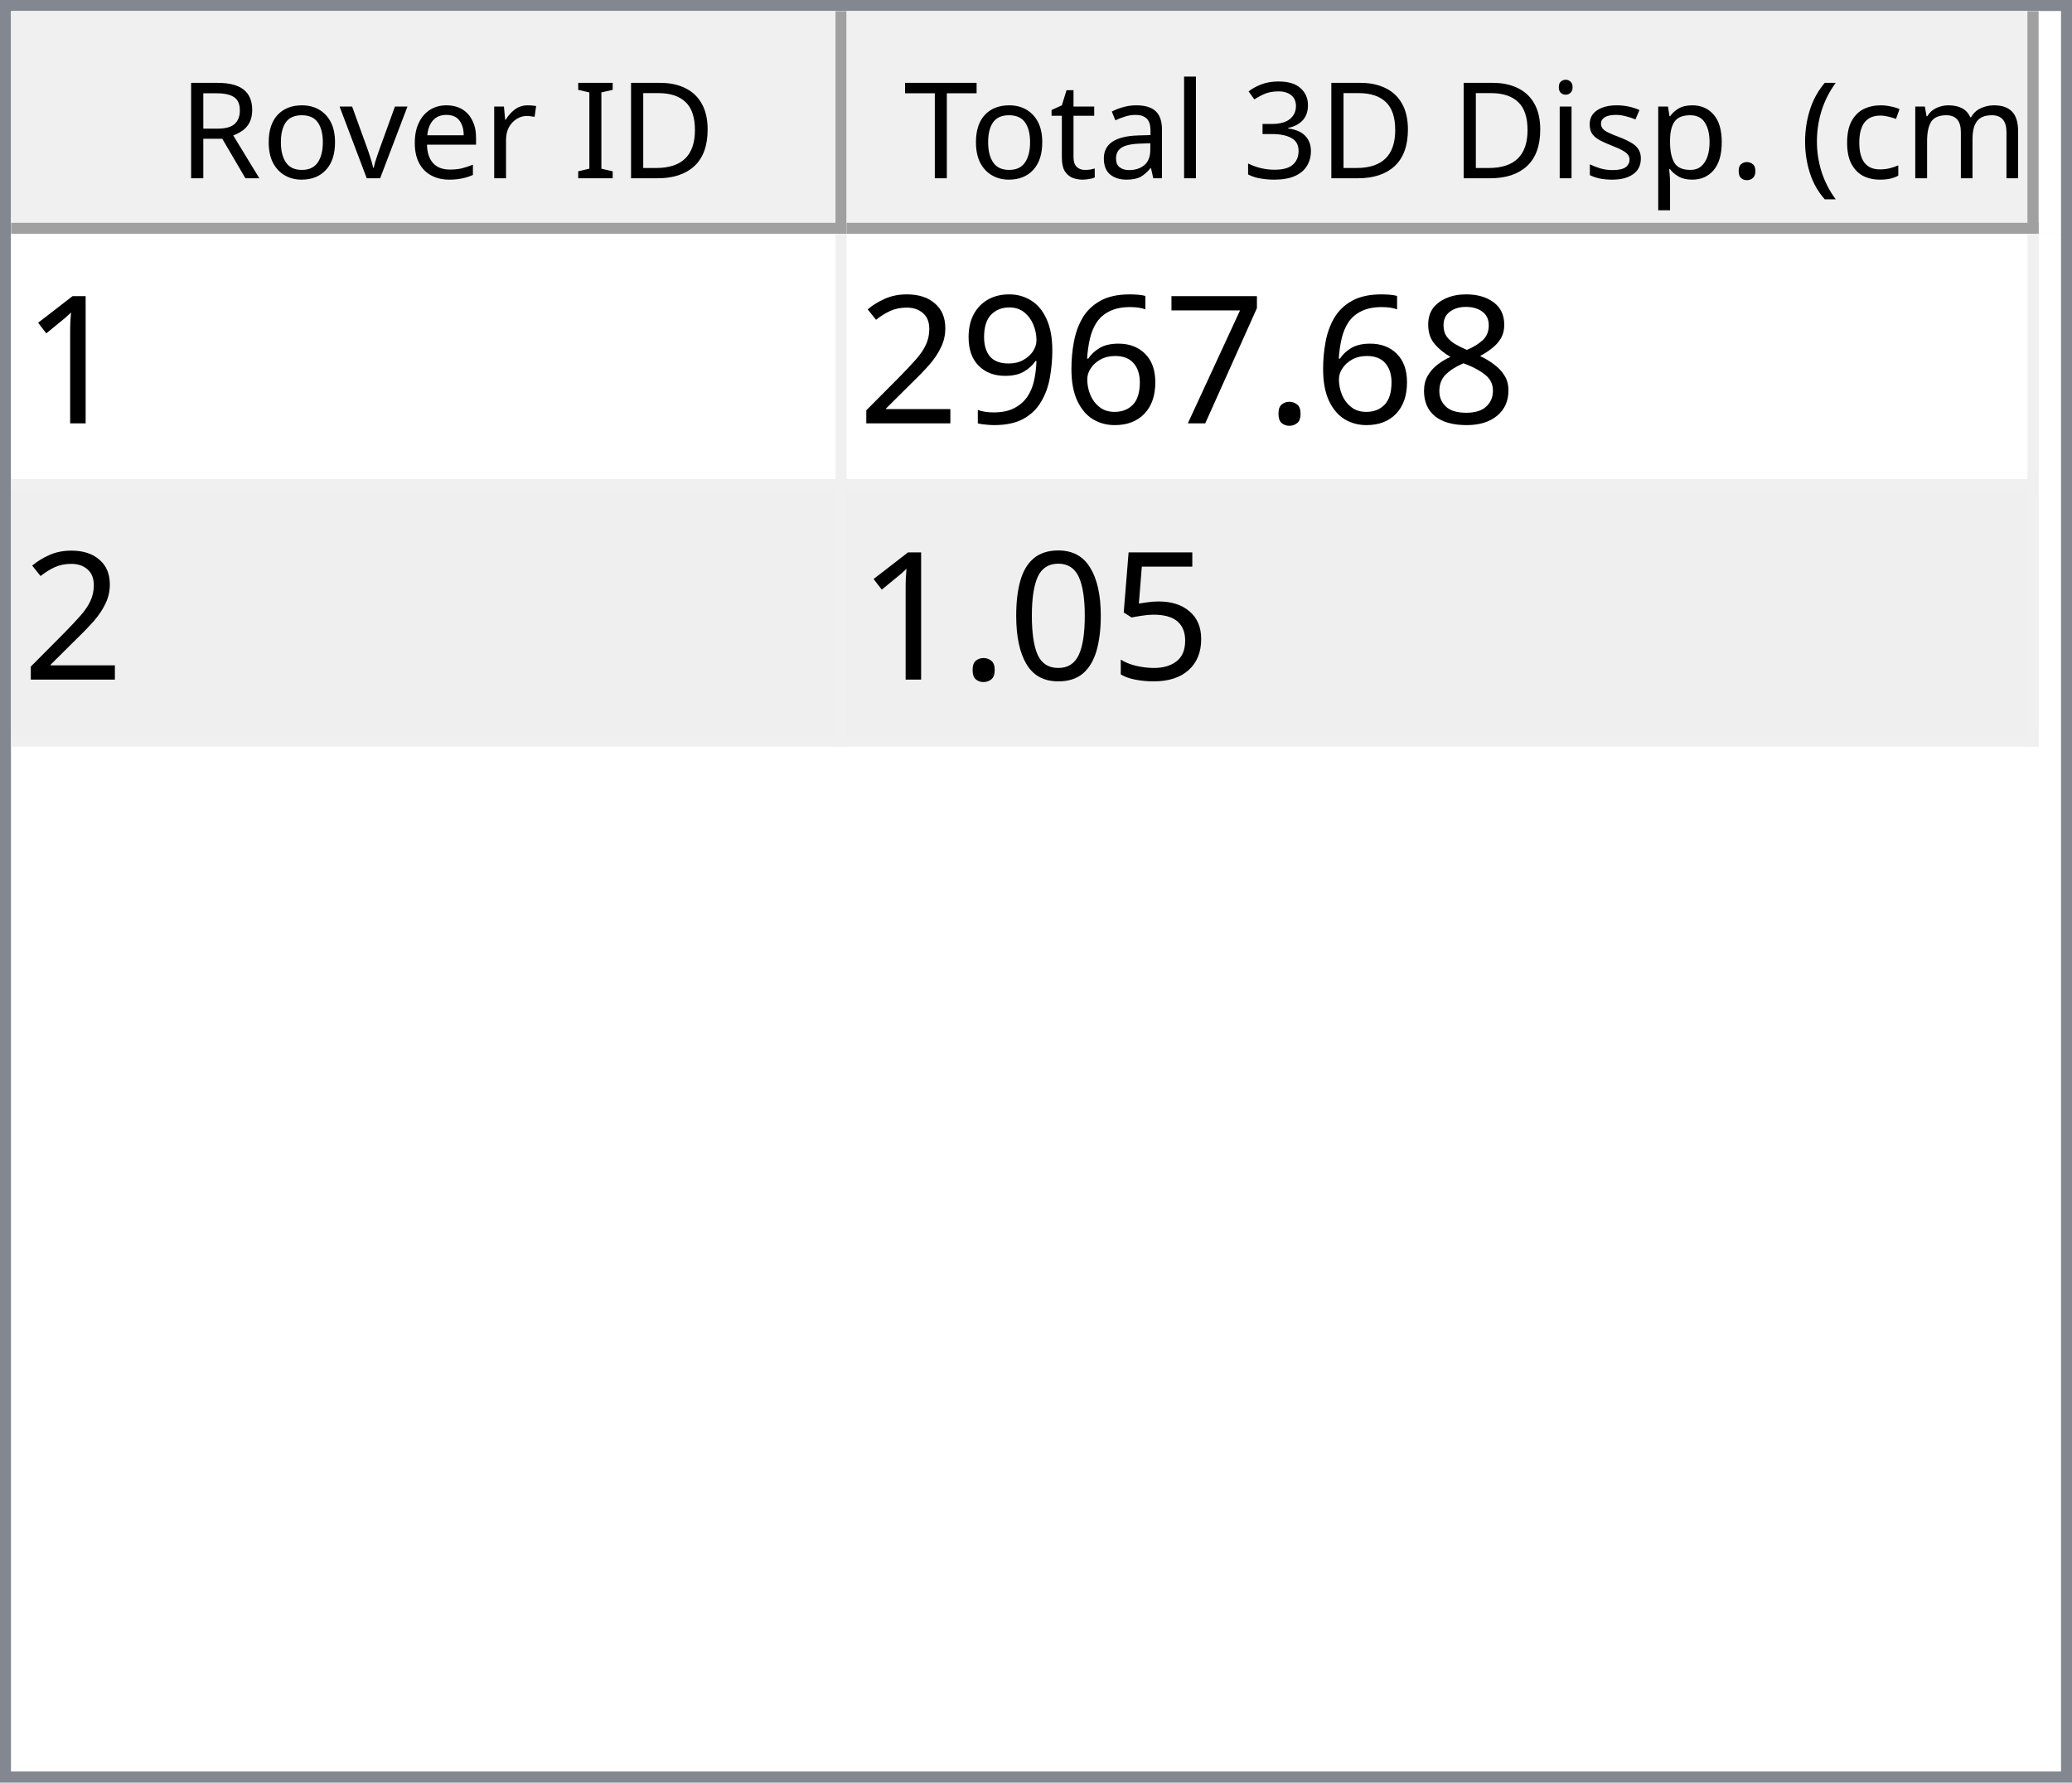
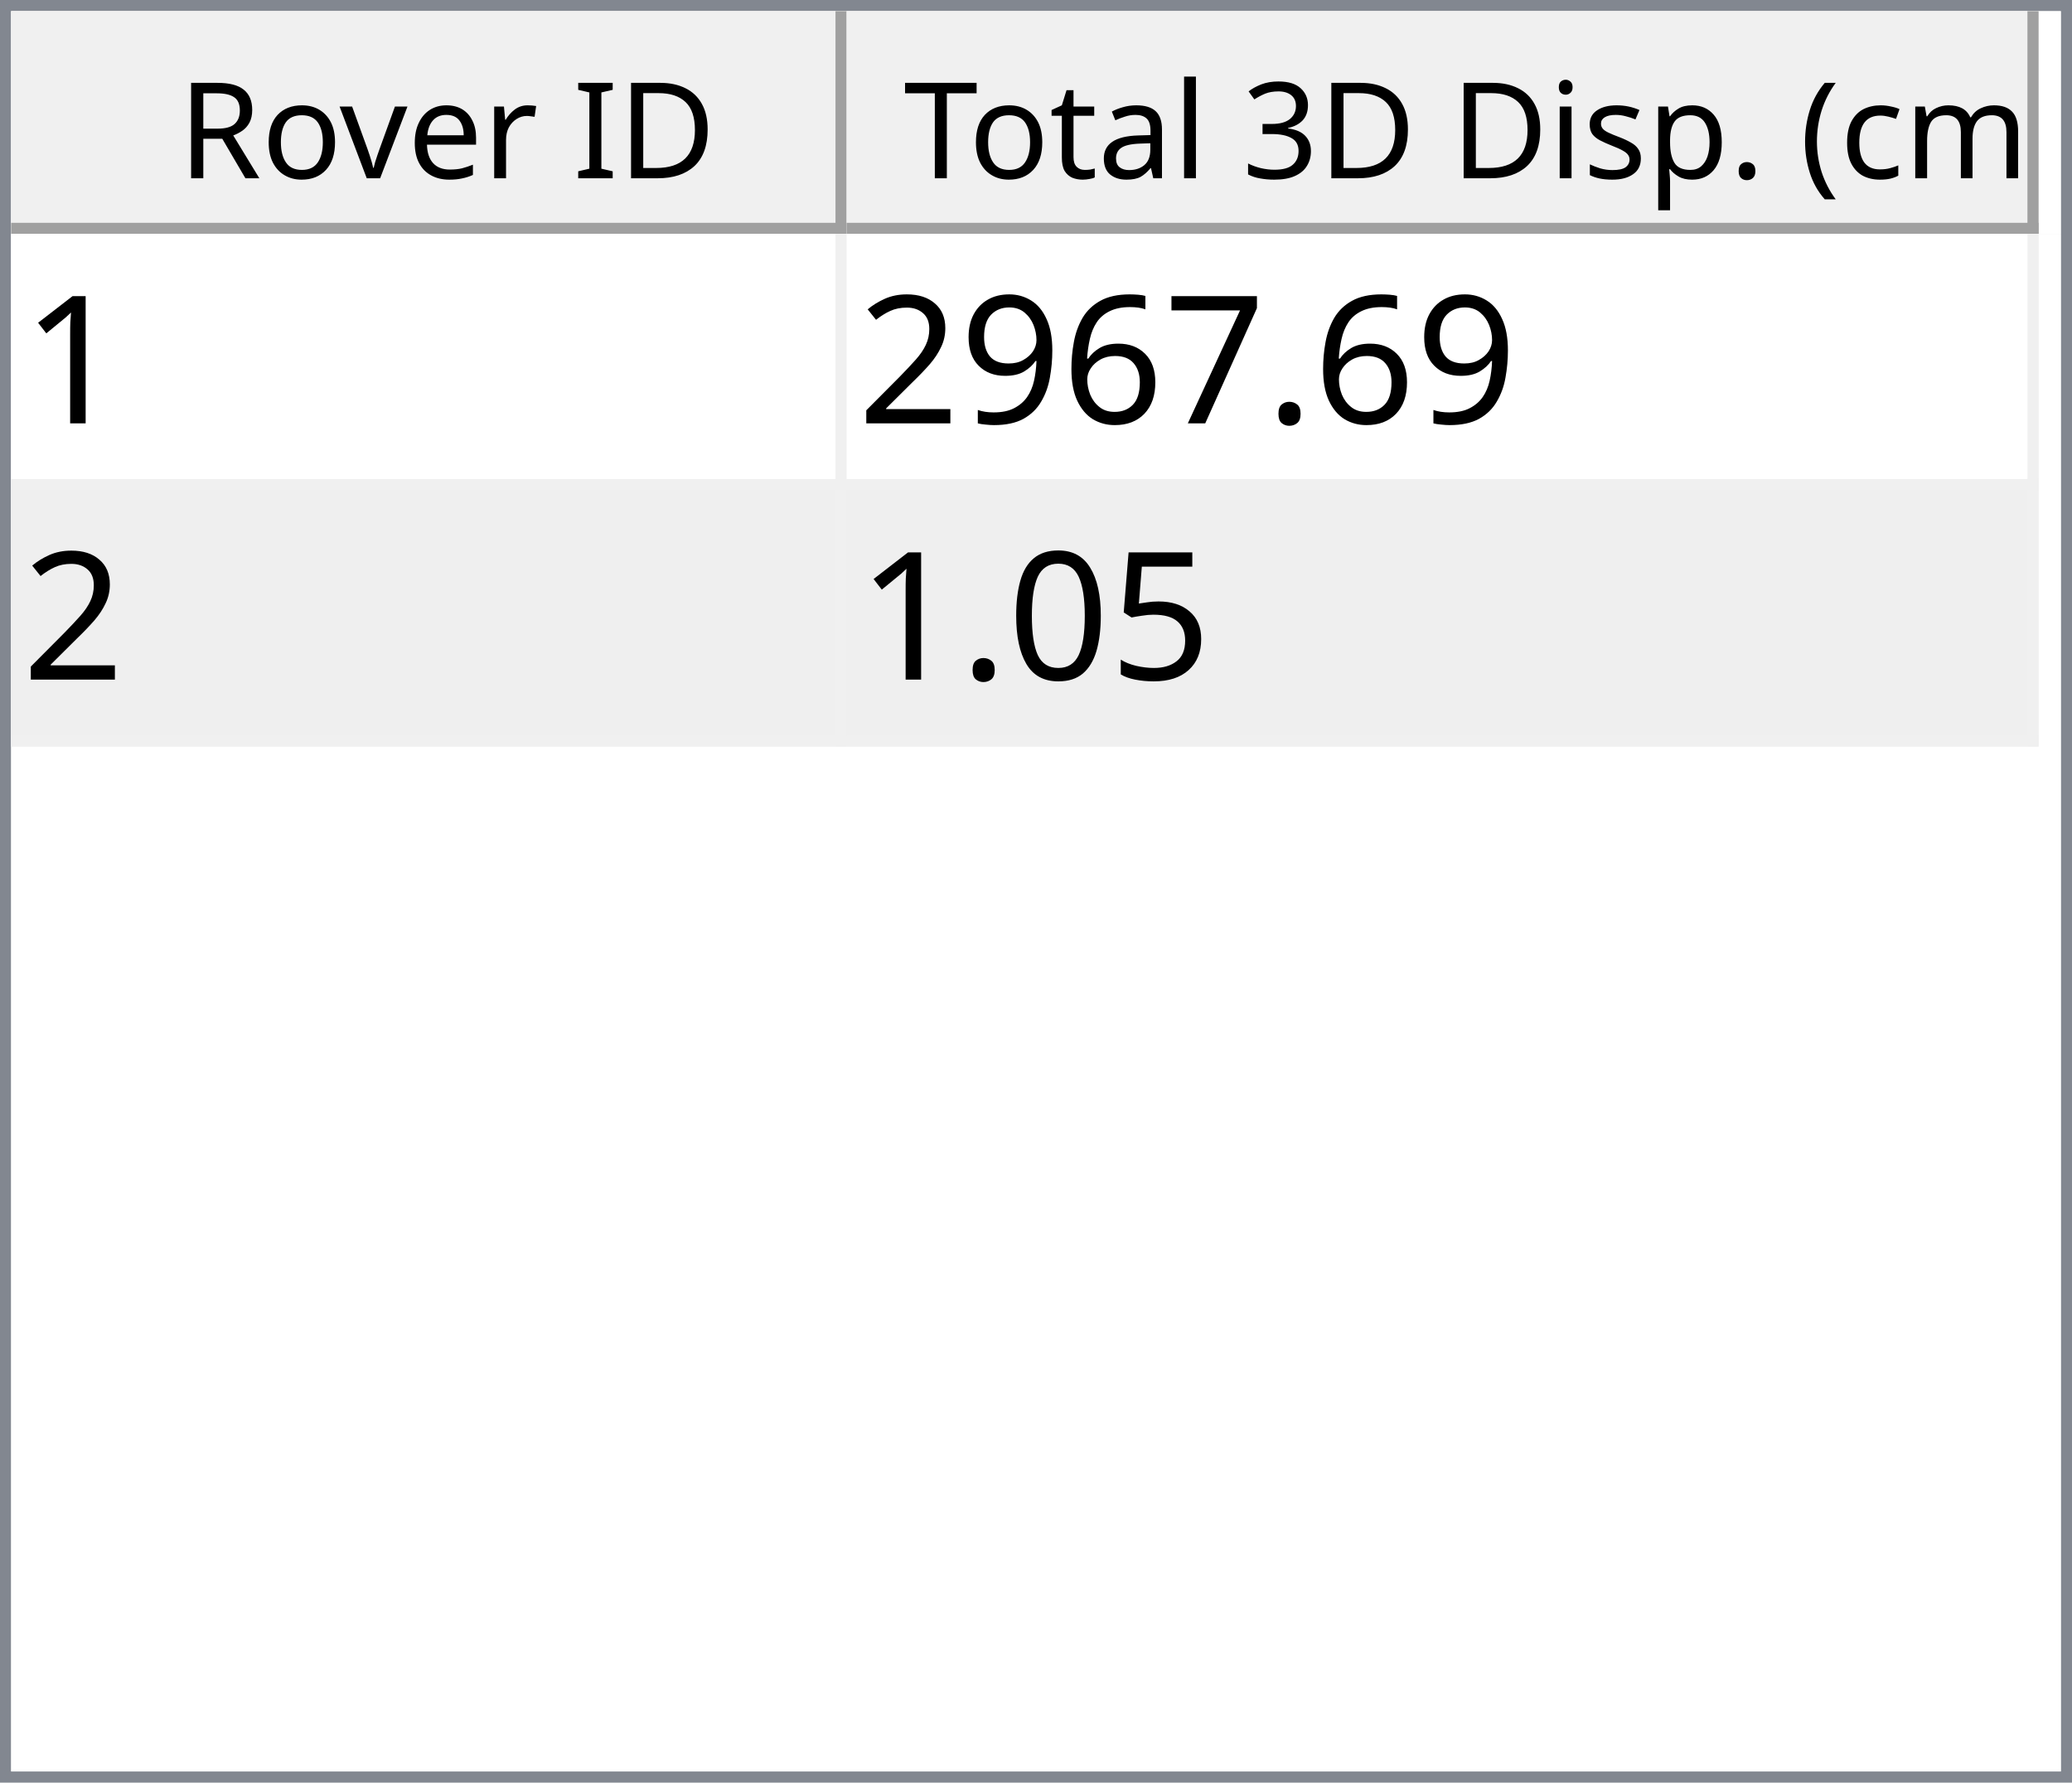
<svg xmlns="http://www.w3.org/2000/svg" style="fill-opacity:1; color-rendering:auto; color-interpolation:auto; text-rendering:auto; stroke:black; stroke-linecap:square; stroke-miterlimit:10; shape-rendering:auto; stroke-opacity:1; fill:black; stroke-dasharray:none; font-weight:normal; stroke-width:1; font-family:'Dialog'; font-style:normal; stroke-linejoin:miter; font-size:12px; stroke-dashoffset:0; image-rendering:auto;" width="186" height="160">
  <defs id="genericDefs" />
  <g>
    <defs id="defs1">
      <clipPath clipPathUnits="userSpaceOnUse" id="clipPath1">
        <path d="M0 0 L186 0 L186 160 L0 160 L0 0 Z" />
      </clipPath>
      <clipPath clipPathUnits="userSpaceOnUse" id="clipPath2">
        <path d="M0 0 L0 160 L186 160 L186 0 Z" />
      </clipPath>
      <clipPath clipPathUnits="userSpaceOnUse" id="clipPath3">
        <path d="M0 0 L0 20 L184 20 L184 0 Z" />
      </clipPath>
      <clipPath clipPathUnits="userSpaceOnUse" id="clipPath4">
        <path d="M0 0 L0 20 L75 20 L75 0 Z" />
      </clipPath>
      <clipPath clipPathUnits="userSpaceOnUse" id="clipPath5">
        <path d="M1 1 L1 19 L74 19 L74 1 Z" />
      </clipPath>
      <clipPath clipPathUnits="userSpaceOnUse" id="clipPath6">
        <path d="M0 0 L0 18 L73 18 L73 0 Z" />
      </clipPath>
      <clipPath clipPathUnits="userSpaceOnUse" id="clipPath7">
        <path d="M-0.5 -0.5 L-0.5 19.5 L74.5 19.5 L74.5 -0.5 Z" />
      </clipPath>
      <clipPath clipPathUnits="userSpaceOnUse" id="clipPath8">
        <path d="M0 0 L0 20 L107 20 L107 0 Z" />
      </clipPath>
      <clipPath clipPathUnits="userSpaceOnUse" id="clipPath9">
        <path d="M1 1 L1 19 L106 19 L106 1 Z" />
      </clipPath>
      <clipPath clipPathUnits="userSpaceOnUse" id="clipPath10">
        <path d="M0 0 L0 18 L105 18 L105 0 Z" />
      </clipPath>
      <clipPath clipPathUnits="userSpaceOnUse" id="clipPath11">
        <path d="M-0.5 -0.5 L-0.5 19.5 L106.5 19.5 L106.5 -0.5 Z" />
      </clipPath>
      <clipPath clipPathUnits="userSpaceOnUse" id="clipPath12">
        <path d="M0 0 L0 138 L184 138 L184 0 Z" />
      </clipPath>
      <clipPath clipPathUnits="userSpaceOnUse" id="clipPath13">
        <path d="M0 0 L0 46 L182 46 L182 0 Z" />
      </clipPath>
      <clipPath clipPathUnits="userSpaceOnUse" id="clipPath14">
        <path d="M-0.5 -0.5 L-0.5 45.5 L181.5 45.5 L181.5 -0.5 Z" />
      </clipPath>
      <clipPath clipPathUnits="userSpaceOnUse" id="clipPath15">
        <path d="M0 0 L0 22 L74 22 L74 0 Z" />
      </clipPath>
      <clipPath clipPathUnits="userSpaceOnUse" id="clipPath16">
        <path d="M0 0 L0 22 L106 22 L106 0 Z" />
      </clipPath>
      <font horiz-adv-x="64.551" id="font1">
        <font-face ascent="107.91" descent="25.098" units-per-em="100" style="font-style:normal; font-family:Segoe UI; font-weight:normal;" />
        <missing-glyph horiz-adv-x="64.551" d="M8.109 0 L8.109 68.266 L56.453 68.266 L56.453 0 L8.109 0 ZM15.328 7.234 L49.219 7.234 L49.219 61.031 L15.328 61.031 L15.328 7.234 Z" />
        <glyph unicode="D" horiz-adv-x="70.117" d="M9.188 0 L9.188 70.016 L28.516 70.016 Q65.531 70.016 65.531 35.891 Q65.531 19.672 55.25 9.836 Q44.969 0 27.734 0 L9.188 0 ZM17.391 62.594 L17.391 7.422 L27.828 7.422 Q41.609 7.422 49.273 14.797 Q56.938 22.172 56.938 35.688 Q56.938 62.594 28.328 62.594 L17.391 62.594 Z" />
        <glyph unicode="I" horiz-adv-x="26.611" d="M17.391 0 L9.188 0 L9.188 70.016 L17.391 70.016 L17.391 0 Z" />
        <glyph unicode=" " horiz-adv-x="27.393" d="" />
        <glyph unicode="r" horiz-adv-x="34.766" d="M34.188 41.891 Q32.078 43.5 28.125 43.5 Q23 43.5 19.555 38.672 Q16.109 33.844 16.109 25.484 L16.109 0 L8.109 0 L8.109 50 L16.109 50 L16.109 39.703 L16.312 39.703 Q18.016 44.969 21.531 47.922 Q25.047 50.875 29.391 50.875 Q32.516 50.875 34.188 50.203 L34.188 41.891 Z" />
        <glyph unicode="e" horiz-adv-x="52.295" d="M48.297 23 L12.984 23 Q13.188 14.656 17.484 10.109 Q21.781 5.562 29.297 5.562 Q37.75 5.562 44.828 11.141 L44.828 3.609 Q38.234 -1.172 27.391 -1.172 Q16.797 -1.172 10.742 5.641 Q4.688 12.453 4.688 24.812 Q4.688 36.469 11.305 43.82 Q17.922 51.172 27.734 51.172 Q37.547 51.172 42.922 44.828 Q48.297 38.484 48.297 27.203 L48.297 23 ZM40.094 29.781 Q40.047 36.719 36.75 40.578 Q33.453 44.438 27.594 44.438 Q21.922 44.438 17.969 40.383 Q14.016 36.328 13.094 29.781 L40.094 29.781 Z" />
        <glyph unicode="v" horiz-adv-x="47.9" d="M47.406 50 L27.484 0 L19.625 0 L0.688 50 L9.469 50 L22.172 13.672 Q23.578 9.672 23.922 6.688 L24.125 6.688 Q24.609 10.453 25.688 13.484 L38.969 50 L47.406 50 Z" />
        <glyph unicode="o" horiz-adv-x="58.594" d="M29 -1.172 Q17.922 -1.172 11.305 5.836 Q4.688 12.844 4.688 24.422 Q4.688 37.016 11.57 44.094 Q18.453 51.172 30.172 51.172 Q41.359 51.172 47.633 44.289 Q53.906 37.406 53.906 25.203 Q53.906 13.234 47.141 6.031 Q40.375 -1.172 29 -1.172 ZM29.594 44.438 Q21.875 44.438 17.383 39.188 Q12.891 33.938 12.891 24.703 Q12.891 15.828 17.43 10.695 Q21.969 5.562 29.594 5.562 Q37.359 5.562 41.531 10.594 Q45.703 15.625 45.703 24.906 Q45.703 34.281 41.531 39.359 Q37.359 44.438 29.594 44.438 Z" />
        <glyph unicode="R" horiz-adv-x="59.814" d="M59.375 0 L49.609 0 L37.891 19.625 Q36.281 22.359 34.766 24.289 Q33.25 26.219 31.664 27.438 Q30.078 28.656 28.25 29.219 Q26.422 29.781 24.125 29.781 L17.391 29.781 L17.391 0 L9.188 0 L9.188 70.016 L30.078 70.016 Q34.672 70.016 38.555 68.867 Q42.438 67.719 45.289 65.375 Q48.141 63.031 49.758 59.547 Q51.375 56.062 51.375 51.375 Q51.375 47.703 50.273 44.656 Q49.172 41.609 47.148 39.211 Q45.125 36.812 42.266 35.133 Q39.406 33.453 35.844 32.516 L35.844 32.328 Q37.594 31.547 38.891 30.547 Q40.188 29.547 41.359 28.18 Q42.531 26.812 43.68 25.078 Q44.828 23.344 46.234 21.047 L59.375 0 ZM17.391 62.594 L17.391 37.203 L28.516 37.203 Q31.594 37.203 34.203 38.133 Q36.812 39.062 38.719 40.797 Q40.625 42.531 41.703 45.047 Q42.781 47.562 42.781 50.688 Q42.781 56.297 39.141 59.445 Q35.5 62.594 28.609 62.594 L17.391 62.594 Z" />
        <glyph unicode=")" horiz-adv-x="30.176" d="M8.297 -15.922 L1.172 -15.922 Q16.406 2.344 16.406 26.812 Q16.406 51.469 1.078 70.016 L8.297 70.016 Q23.531 52.156 23.531 26.703 Q23.531 1.375 8.297 -15.922 Z" />
        <glyph unicode="m" horiz-adv-x="86.133" d="M79.109 0 L71.094 0 L71.094 28.719 Q71.094 37.016 68.531 40.727 Q65.969 44.438 59.906 44.438 Q54.781 44.438 51.195 39.75 Q47.609 35.062 47.609 28.516 L47.609 0 L39.594 0 L39.594 29.688 Q39.594 44.438 28.219 44.438 Q22.953 44.438 19.531 40.016 Q16.109 35.594 16.109 28.516 L16.109 0 L8.109 0 L8.109 50 L16.109 50 L16.109 42.094 L16.312 42.094 Q21.625 51.172 31.844 51.172 Q36.969 51.172 40.773 48.312 Q44.578 45.453 46 40.828 Q51.562 51.172 62.594 51.172 Q79.109 51.172 79.109 30.812 L79.109 0 Z" />
        <glyph unicode="c" horiz-adv-x="46.191" d="M42.188 2.297 Q36.422 -1.172 28.516 -1.172 Q17.828 -1.172 11.258 5.789 Q4.688 12.75 4.688 23.828 Q4.688 36.188 11.766 43.68 Q18.844 51.172 30.672 51.172 Q37.25 51.172 42.281 48.734 L42.281 40.531 Q36.719 44.438 30.375 44.438 Q22.703 44.438 17.797 38.945 Q12.891 33.453 12.891 24.516 Q12.891 15.719 17.508 10.641 Q22.125 5.562 29.891 5.562 Q36.422 5.562 42.188 9.906 L42.188 2.297 Z" />
        <glyph unicode="(" horiz-adv-x="30.176" d="M29.109 -15.922 L21.969 -15.922 Q6.844 1.375 6.844 26.703 Q6.844 52.156 21.969 70.016 L29.203 70.016 Q13.875 51.469 13.875 26.812 Q13.875 2.344 29.109 -15.922 Z" />
        <glyph unicode="." horiz-adv-x="21.68" d="M10.891 -1.078 Q8.641 -1.078 7.055 0.539 Q5.469 2.156 5.469 4.391 Q5.469 6.641 7.055 8.273 Q8.641 9.906 10.891 9.906 Q13.188 9.906 14.797 8.273 Q16.406 6.641 16.406 4.391 Q16.406 2.156 14.797 0.539 Q13.188 -1.078 10.891 -1.078 Z" />
        <glyph unicode="p" horiz-adv-x="58.789" d="M16.312 7.234 L16.109 7.234 L16.109 -23 L8.109 -23 L8.109 50 L16.109 50 L16.109 41.219 L16.312 41.219 Q22.219 51.172 33.594 51.172 Q43.266 51.172 48.688 44.461 Q54.109 37.75 54.109 26.469 Q54.109 13.922 48 6.375 Q41.891 -1.172 31.297 -1.172 Q21.578 -1.172 16.312 7.234 ZM16.109 27.391 L16.109 20.406 Q16.109 14.203 20.141 9.883 Q24.172 5.562 30.375 5.562 Q37.641 5.562 41.773 11.133 Q45.906 16.703 45.906 26.609 Q45.906 34.969 42.047 39.703 Q38.188 44.438 31.594 44.438 Q24.609 44.438 20.359 39.578 Q16.109 34.719 16.109 27.391 Z" />
        <glyph unicode="s" horiz-adv-x="42.432" d="M5.078 1.812 L5.078 10.406 Q11.625 5.562 19.484 5.562 Q30.031 5.562 30.031 12.594 Q30.031 14.594 29.125 15.992 Q28.219 17.391 26.68 18.461 Q25.141 19.531 23.07 20.383 Q21 21.234 18.609 22.172 Q15.281 23.484 12.766 24.828 Q10.25 26.172 8.57 27.859 Q6.891 29.547 6.031 31.695 Q5.172 33.844 5.172 36.719 Q5.172 40.234 6.789 42.945 Q8.406 45.656 11.086 47.484 Q13.766 49.312 17.211 50.242 Q20.656 51.172 24.312 51.172 Q30.812 51.172 35.938 48.922 L35.938 40.828 Q30.422 44.438 23.25 44.438 Q21 44.438 19.195 43.922 Q17.391 43.406 16.094 42.477 Q14.797 41.547 14.086 40.258 Q13.375 38.969 13.375 37.406 Q13.375 35.453 14.086 34.133 Q14.797 32.812 16.164 31.789 Q17.531 30.766 19.484 29.938 Q21.438 29.109 23.922 28.125 Q27.25 26.859 29.883 25.516 Q32.516 24.172 34.375 22.484 Q36.234 20.797 37.234 18.602 Q38.234 16.406 38.234 13.375 Q38.234 9.672 36.602 6.938 Q34.969 4.203 32.234 2.398 Q29.5 0.594 25.93 -0.289 Q22.359 -1.172 18.453 -1.172 Q10.75 -1.172 5.078 1.812 Z" />
        <glyph unicode="i" horiz-adv-x="24.219" d="M12.203 62.703 Q10.062 62.703 8.547 64.164 Q7.031 65.625 7.031 67.875 Q7.031 70.125 8.547 71.609 Q10.062 73.094 12.203 73.094 Q14.406 73.094 15.945 71.609 Q17.484 70.125 17.484 67.875 Q17.484 65.719 15.945 64.211 Q14.406 62.703 12.203 62.703 ZM16.109 0 L8.109 0 L8.109 50 L16.109 50 L16.109 0 Z" />
        <glyph unicode="3" horiz-adv-x="53.906" d="M46.531 19.828 Q46.531 15.094 44.75 11.211 Q42.969 7.328 39.719 4.57 Q36.469 1.812 31.93 0.297 Q27.391 -1.219 21.922 -1.219 Q11.922 -1.219 6 2.594 L6 11.188 Q13.094 5.609 22.219 5.609 Q25.875 5.609 28.828 6.539 Q31.781 7.469 33.906 9.227 Q36.031 10.984 37.18 13.477 Q38.328 15.969 38.328 19.094 Q38.328 32.812 18.797 32.812 L12.984 32.812 L12.984 39.594 L18.5 39.594 Q35.797 39.594 35.797 52.484 Q35.797 64.406 22.609 64.406 Q15.188 64.406 8.688 59.422 L8.688 67.188 Q15.375 71.188 24.609 71.188 Q29 71.188 32.57 69.969 Q36.141 68.75 38.68 66.555 Q41.219 64.359 42.609 61.281 Q44 58.203 44 54.5 Q44 40.672 30.031 36.719 L30.031 36.531 Q33.594 36.141 36.625 34.797 Q39.656 33.453 41.852 31.305 Q44.047 29.156 45.289 26.25 Q46.531 23.344 46.531 19.828 Z" />
        <glyph unicode="l" horiz-adv-x="24.219" d="M16.109 0 L8.109 0 L8.109 74.031 L16.109 74.031 L16.109 0 Z" />
        <glyph unicode="a" horiz-adv-x="50.879" d="M43.891 0 L35.891 0 L35.891 7.812 L35.688 7.812 Q30.469 -1.172 20.312 -1.172 Q12.844 -1.172 8.617 2.781 Q4.391 6.734 4.391 13.281 Q4.391 27.297 20.906 29.594 L35.891 31.688 Q35.891 44.438 25.594 44.438 Q16.547 44.438 9.281 38.281 L9.281 46.484 Q16.656 51.172 26.266 51.172 Q43.891 51.172 43.891 32.516 L43.891 0 ZM35.891 25.297 L23.828 23.641 Q18.266 22.859 15.43 20.875 Q12.594 18.891 12.594 13.875 Q12.594 10.203 15.211 7.883 Q17.828 5.562 22.172 5.562 Q28.125 5.562 32.008 9.742 Q35.891 13.922 35.891 20.312 L35.891 25.297 Z" />
        <glyph unicode="t" horiz-adv-x="33.887" d="M31.297 0.484 Q28.469 -1.078 23.828 -1.078 Q10.688 -1.078 10.688 13.578 L10.688 43.172 L2.094 43.172 L2.094 50 L10.688 50 L10.688 62.203 L18.703 64.797 L18.703 50 L31.297 50 L31.297 43.172 L18.703 43.172 L18.703 14.984 Q18.703 9.969 20.414 7.82 Q22.125 5.672 26.078 5.672 Q29.109 5.672 31.297 7.328 L31.297 0.484 Z" />
        <glyph unicode="T" horiz-adv-x="52.393" d="M50.594 62.594 L30.375 62.594 L30.375 0 L22.172 0 L22.172 62.594 L2 62.594 L2 70.016 L50.594 70.016 L50.594 62.594 Z" />
      </font>
      <font horiz-adv-x="75.0" id="font2">
        <font-face ascent="100.537" descent="21.973" units-per-em="100" style="font-style:normal; font-family:sans-serif; font-weight:normal;" />
        <missing-glyph horiz-adv-x="75.0" d="M12.5 0 L12.5 62.5 L62.5 62.5 L62.5 0 L12.5 0 ZM14.062 1.562 L60.938 1.562 L60.938 60.938 L14.062 60.938 L14.062 1.562 Z" />
        <glyph unicode="1" horiz-adv-x="55.615" d="M37.25 0 L28.469 0 L28.469 56 Q25.297 52.984 20.141 49.953 Q14.984 46.922 10.891 45.406 L10.891 53.906 Q18.266 57.375 23.781 62.305 Q29.297 67.234 31.594 71.875 L37.25 71.875 L37.25 0 Z" />
-         <glyph unicode="8" horiz-adv-x="55.615" d="M17.672 38.812 Q12.203 40.828 9.57 44.539 Q6.938 48.25 6.938 53.422 Q6.938 61.234 12.555 66.555 Q18.172 71.875 27.484 71.875 Q36.859 71.875 42.578 66.43 Q48.297 60.984 48.297 53.172 Q48.297 48.188 45.68 44.508 Q43.062 40.828 37.75 38.812 Q44.344 36.672 47.781 31.883 Q51.219 27.094 51.219 20.453 Q51.219 11.281 44.727 5.031 Q38.234 -1.219 27.641 -1.219 Q17.047 -1.219 10.547 5.055 Q4.047 11.328 4.047 20.703 Q4.047 27.688 7.594 32.398 Q11.141 37.109 17.672 38.812 ZM15.922 53.719 Q15.922 48.641 19.195 45.414 Q22.469 42.188 27.688 42.188 Q32.766 42.188 36.016 45.383 Q39.266 48.578 39.266 53.219 Q39.266 58.062 35.914 61.359 Q32.562 64.656 27.594 64.656 Q22.562 64.656 19.242 61.43 Q15.922 58.203 15.922 53.719 ZM13.094 20.656 Q13.094 16.891 14.875 13.375 Q16.656 9.859 20.172 7.93 Q23.688 6 27.734 6 Q34.031 6 38.133 10.055 Q42.234 14.109 42.234 20.359 Q42.234 26.703 38.016 30.859 Q33.797 35.016 27.438 35.016 Q21.234 35.016 17.164 30.914 Q13.094 26.812 13.094 20.656 Z" />
        <glyph unicode="." horiz-adv-x="27.783" d="M9.078 0 L9.078 10.016 L19.094 10.016 L19.094 0 L9.078 0 Z" />
        <glyph unicode="7" horiz-adv-x="55.615" d="M4.734 62.203 L4.734 70.656 L51.078 70.656 L51.078 63.812 Q44.234 56.547 37.523 44.484 Q30.812 32.422 27.156 19.672 Q24.516 10.688 23.781 0 L14.75 0 Q14.891 8.453 18.062 20.414 Q21.234 32.375 27.172 43.484 Q33.109 54.594 39.797 62.203 L4.734 62.203 Z" />
        <glyph unicode="6" horiz-adv-x="55.615" d="M49.75 54.047 L41.016 53.375 Q39.844 58.547 37.703 60.891 Q34.125 64.656 28.906 64.656 Q24.703 64.656 21.531 62.312 Q17.391 59.281 14.992 53.469 Q12.594 47.656 12.5 36.922 Q15.672 41.75 20.266 44.094 Q24.859 46.438 29.891 46.438 Q38.672 46.438 44.852 39.969 Q51.031 33.5 51.031 23.25 Q51.031 16.5 48.125 10.719 Q45.219 4.938 40.141 1.859 Q35.062 -1.219 28.609 -1.219 Q17.625 -1.219 10.695 6.859 Q3.766 14.938 3.766 33.5 Q3.766 54.25 11.422 63.672 Q18.109 71.875 29.438 71.875 Q37.891 71.875 43.289 67.141 Q48.688 62.406 49.75 54.047 ZM13.875 23.188 Q13.875 18.656 15.797 14.508 Q17.719 10.359 21.188 8.18 Q24.656 6 28.469 6 Q34.031 6 38.039 10.492 Q42.047 14.984 42.047 22.703 Q42.047 30.125 38.086 34.398 Q34.125 38.672 28.125 38.672 Q22.172 38.672 18.023 34.398 Q13.875 30.125 13.875 23.188 Z" />
        <glyph unicode="9" horiz-adv-x="55.615" d="M5.469 16.547 L13.922 17.328 Q14.984 11.375 18.016 8.688 Q21.047 6 25.781 6 Q29.828 6 32.883 7.859 Q35.938 9.719 37.891 12.82 Q39.844 15.922 41.164 21.195 Q42.484 26.469 42.484 31.938 Q42.484 32.516 42.438 33.688 Q39.797 29.5 35.234 26.883 Q30.672 24.266 25.344 24.266 Q16.453 24.266 10.305 30.711 Q4.156 37.156 4.156 47.703 Q4.156 58.594 10.578 65.234 Q17 71.875 26.656 71.875 Q33.641 71.875 39.43 68.117 Q45.219 64.359 48.219 57.398 Q51.219 50.438 51.219 37.25 Q51.219 23.531 48.242 15.406 Q45.266 7.281 39.383 3.031 Q33.5 -1.219 25.594 -1.219 Q17.188 -1.219 11.867 3.445 Q6.547 8.109 5.469 16.547 ZM41.453 48.141 Q41.453 55.719 37.43 60.156 Q33.406 64.594 27.734 64.594 Q21.875 64.594 17.531 59.812 Q13.188 55.031 13.188 47.406 Q13.188 40.578 17.312 36.305 Q21.438 32.031 27.484 32.031 Q33.594 32.031 37.523 36.305 Q41.453 40.578 41.453 48.141 Z" />
        <glyph unicode="2" horiz-adv-x="55.615" d="M50.344 8.453 L50.344 0 L3.031 0 Q2.938 3.172 4.047 6.109 Q5.859 10.938 9.836 15.625 Q13.812 20.312 21.344 26.469 Q33.016 36.031 37.117 41.625 Q41.219 47.219 41.219 52.203 Q41.219 57.422 37.477 61.008 Q33.734 64.594 27.734 64.594 Q21.391 64.594 17.578 60.789 Q13.766 56.984 13.719 50.25 L4.688 51.172 Q5.609 61.281 11.664 66.578 Q17.719 71.875 27.938 71.875 Q38.234 71.875 44.242 66.164 Q50.25 60.453 50.25 52 Q50.25 47.703 48.492 43.555 Q46.734 39.406 42.656 34.812 Q38.578 30.219 29.109 22.219 Q21.188 15.578 18.945 13.211 Q16.703 10.844 15.234 8.453 L50.344 8.453 Z" />
        <glyph unicode="5" horiz-adv-x="55.615" d="M4.156 18.75 L13.375 19.531 Q14.406 12.797 18.141 9.398 Q21.875 6 27.156 6 Q33.5 6 37.891 10.789 Q42.281 15.578 42.281 23.484 Q42.281 31 38.062 35.352 Q33.844 39.703 27 39.703 Q22.75 39.703 19.336 37.773 Q15.922 35.844 13.969 32.766 L5.719 33.844 L12.641 70.609 L48.25 70.609 L48.25 62.203 L19.672 62.203 L15.828 42.969 Q22.266 47.469 29.344 47.469 Q38.719 47.469 45.164 40.969 Q51.609 34.469 51.609 24.266 Q51.609 14.547 45.953 7.469 Q39.062 -1.219 27.156 -1.219 Q17.391 -1.219 11.211 4.25 Q5.031 9.719 4.156 18.75 Z" />
        <glyph unicode="0" horiz-adv-x="55.615" d="M4.156 35.297 Q4.156 48 6.766 55.742 Q9.375 63.484 14.523 67.68 Q19.672 71.875 27.484 71.875 Q33.25 71.875 37.594 69.555 Q41.938 67.234 44.773 62.867 Q47.609 58.5 49.219 52.227 Q50.828 45.953 50.828 35.297 Q50.828 22.703 48.242 14.969 Q45.656 7.234 40.508 3.008 Q35.359 -1.219 27.484 -1.219 Q17.141 -1.219 11.234 6.203 Q4.156 15.141 4.156 35.297 ZM13.188 35.297 Q13.188 17.672 17.312 11.836 Q21.438 6 27.484 6 Q33.547 6 37.672 11.859 Q41.797 17.719 41.797 35.297 Q41.797 52.984 37.672 58.789 Q33.547 64.594 27.391 64.594 Q21.344 64.594 17.719 59.469 Q13.188 52.938 13.188 35.297 Z" />
      </font>
    </defs>
    <g style="fill:white; stroke:white;">
      <rect x="0" y="0" width="186" style="clip-path:url(#clipPath1); stroke:none;" height="160" />
    </g>
    <g style="fill:white; text-rendering:optimizeSpeed; color-rendering:optimizeSpeed; image-rendering:optimizeSpeed; shape-rendering:crispEdges; stroke:white; color-interpolation:sRGB;">
      <rect x="0" width="186" height="160" y="0" style="stroke:none;" />
      <path style="stroke:none;" d="M0 160 L186 160 L186 0 L0 0 Z" />
    </g>
    <g style="fill:rgb(240,240,240); font-family:'Segoe UI'; stroke:rgb(240,240,240);">
      <rect x="0" y="0" width="186" style="clip-path:url(#clipPath2); stroke:none;" height="160" />
    </g>
    <g style="fill:rgb(130,135,144); font-family:'Segoe UI'; stroke:rgb(130,135,144);">
      <path d="M0 0 L186 0 L186 160 L0 160 L0 0 ZM1 1 L185 1 L185 159 L1 159 L1 1 Z" style="fill-rule:evenodd; clip-path:url(#clipPath2); stroke:none;" />
    </g>
    <g style="fill:white; font-family:'Segoe UI'; stroke:white;" transform="translate(1,1)">
      <rect x="0" y="0" width="184" style="clip-path:url(#clipPath3); stroke:none;" height="20" />
    </g>
    <g style="fill:rgb(240,240,240); font-family:'Segoe UI'; stroke:rgb(240,240,240);" transform="translate(1,1)">
      <rect x="0" y="0" width="75" style="clip-path:url(#clipPath4); stroke:none;" height="20" />
    </g>
    <g style="font-family:'Segoe UI';" transform="translate(2,2)">
      <text x="14" xml:space="preserve" y="14" style="clip-path:url(#clipPath6); stroke:none;">Rover ID</text>
    </g>
    <g style="fill:rgb(160,160,160); font-family:'Segoe UI'; stroke:rgb(160,160,160); stroke-linejoin:bevel;" transform="translate(1.5,1.5)">
      <line x1="74" x2="74" y1="0" style="fill:none; clip-path:url(#clipPath7);" y2="19" />
    </g>
    <g style="fill:rgb(160,160,160); font-family:'Segoe UI'; stroke:rgb(160,160,160); stroke-linejoin:bevel;" transform="matrix(1,0,0,1,1,1) translate(0.5,0.5)">
      <line x1="0" x2="74" y1="19" style="fill:none; clip-path:url(#clipPath7);" y2="19" />
    </g>
    <g style="fill:rgb(240,240,240); font-family:'Segoe UI'; stroke:rgb(240,240,240);" transform="translate(76,1)">
      <rect x="0" y="0" width="107" style="clip-path:url(#clipPath8); stroke:none;" height="20" />
    </g>
    <g style="font-family:'Segoe UI';" transform="translate(77,2)">
      <text x="1" xml:space="preserve" y="14" style="clip-path:url(#clipPath10); stroke:none;"> Total 3D Disp. (cm)</text>
    </g>
    <g style="fill:rgb(160,160,160); font-family:'Segoe UI'; stroke:rgb(160,160,160); stroke-linejoin:bevel;" transform="translate(76.5,1.5)">
      <line x1="106" x2="106" y1="0" style="fill:none; clip-path:url(#clipPath11);" y2="19" />
    </g>
    <g style="fill:rgb(160,160,160); font-family:'Segoe UI'; stroke:rgb(160,160,160); stroke-linejoin:bevel;" transform="matrix(1,0,0,1,76,1) translate(0.5,0.5)">
      <line x1="0" x2="106" y1="19" style="fill:none; clip-path:url(#clipPath11);" y2="19" />
    </g>
    <g style="fill:white; font-family:'Segoe UI'; stroke:white;" transform="translate(1,21)">
      <rect x="0" y="0" width="184" style="clip-path:url(#clipPath12); stroke:none;" height="138" />
    </g>
    <g style="fill:rgb(240,240,240); font-size:16px; font-family:sans-serif; stroke:rgb(240,240,240);" transform="translate(1,21)">
      <rect x="0" y="0" width="182" style="clip-path:url(#clipPath13); stroke:none;" height="46" />
      <line transform="translate(0.5,0.5)" x1="0" x2="181" y1="22" style="clip-path:url(#clipPath14); fill:none; stroke-linejoin:bevel;" y2="22" />
    </g>
    <g transform="matrix(1,0,0,1,1,21) translate(0.5,0.5)" style="fill:rgb(240,240,240); font-size:16px; font-family:sans-serif; stroke:rgb(240,240,240); stroke-linejoin:bevel;">
      <line x1="0" x2="181" y1="45" style="fill:none; clip-path:url(#clipPath14);" y2="45" />
    </g>
    <g transform="matrix(1,0,0,1,1,21) translate(0.5,0.5)" style="fill:rgb(240,240,240); font-size:16px; font-family:sans-serif; stroke:rgb(240,240,240); stroke-linejoin:bevel;">
      <line x1="74" x2="74" y1="0" style="fill:none; clip-path:url(#clipPath14);" y2="45" />
    </g>
    <g transform="matrix(1,0,0,1,1,21) translate(0.5,0.5)" style="fill:rgb(240,240,240); font-size:16px; font-family:sans-serif; stroke:rgb(240,240,240); stroke-linejoin:bevel;">
      <line x1="181" x2="181" y1="0" style="fill:none; clip-path:url(#clipPath14);" y2="45" />
    </g>
    <g style="fill:white; font-size:16px; font-family:sans-serif; stroke:white;" transform="matrix(1,0,0,1,1,21)">
      <rect x="0" y="0" width="74" style="clip-path:url(#clipPath15); stroke:none;" height="22" />
      <text x="1" y="17" style="fill:black; clip-path:url(#clipPath15); stroke:none;" xml:space="preserve">1</text>
    </g>
    <g style="fill:white; font-size:16px; font-family:sans-serif; stroke:white;" transform="matrix(1,0,0,1,1,21) translate(75,0)">
      <rect x="0" y="0" width="106" style="clip-path:url(#clipPath16); stroke:none;" height="22" />
-       <text x="1" y="17" style="fill:black; clip-path:url(#clipPath16); stroke:none;" xml:space="preserve">2967.68</text>
+       <text x="1" y="17" style="fill:black; clip-path:url(#clipPath16); stroke:none;" xml:space="preserve">2967.69</text>
    </g>
    <g style="fill:rgb(239,239,239); font-size:16px; font-family:sans-serif; stroke:rgb(239,239,239);" transform="matrix(1,0,0,1,1,21) translate(0,23)">
      <rect x="0" y="0" width="74" style="clip-path:url(#clipPath15); stroke:none;" height="22" />
      <text x="1" y="17" style="fill:black; clip-path:url(#clipPath15); stroke:none;" xml:space="preserve">2</text>
    </g>
    <g style="fill:rgb(239,239,239); font-size:16px; font-family:sans-serif; stroke:rgb(239,239,239);" transform="matrix(1,0,0,1,1,21) translate(75,23)">
      <rect x="0" y="0" width="106" style="clip-path:url(#clipPath16); stroke:none;" height="22" />
      <text x="1" y="17" style="fill:black; clip-path:url(#clipPath16); stroke:none;" xml:space="preserve">1.05</text>
    </g>
  </g>
</svg>
